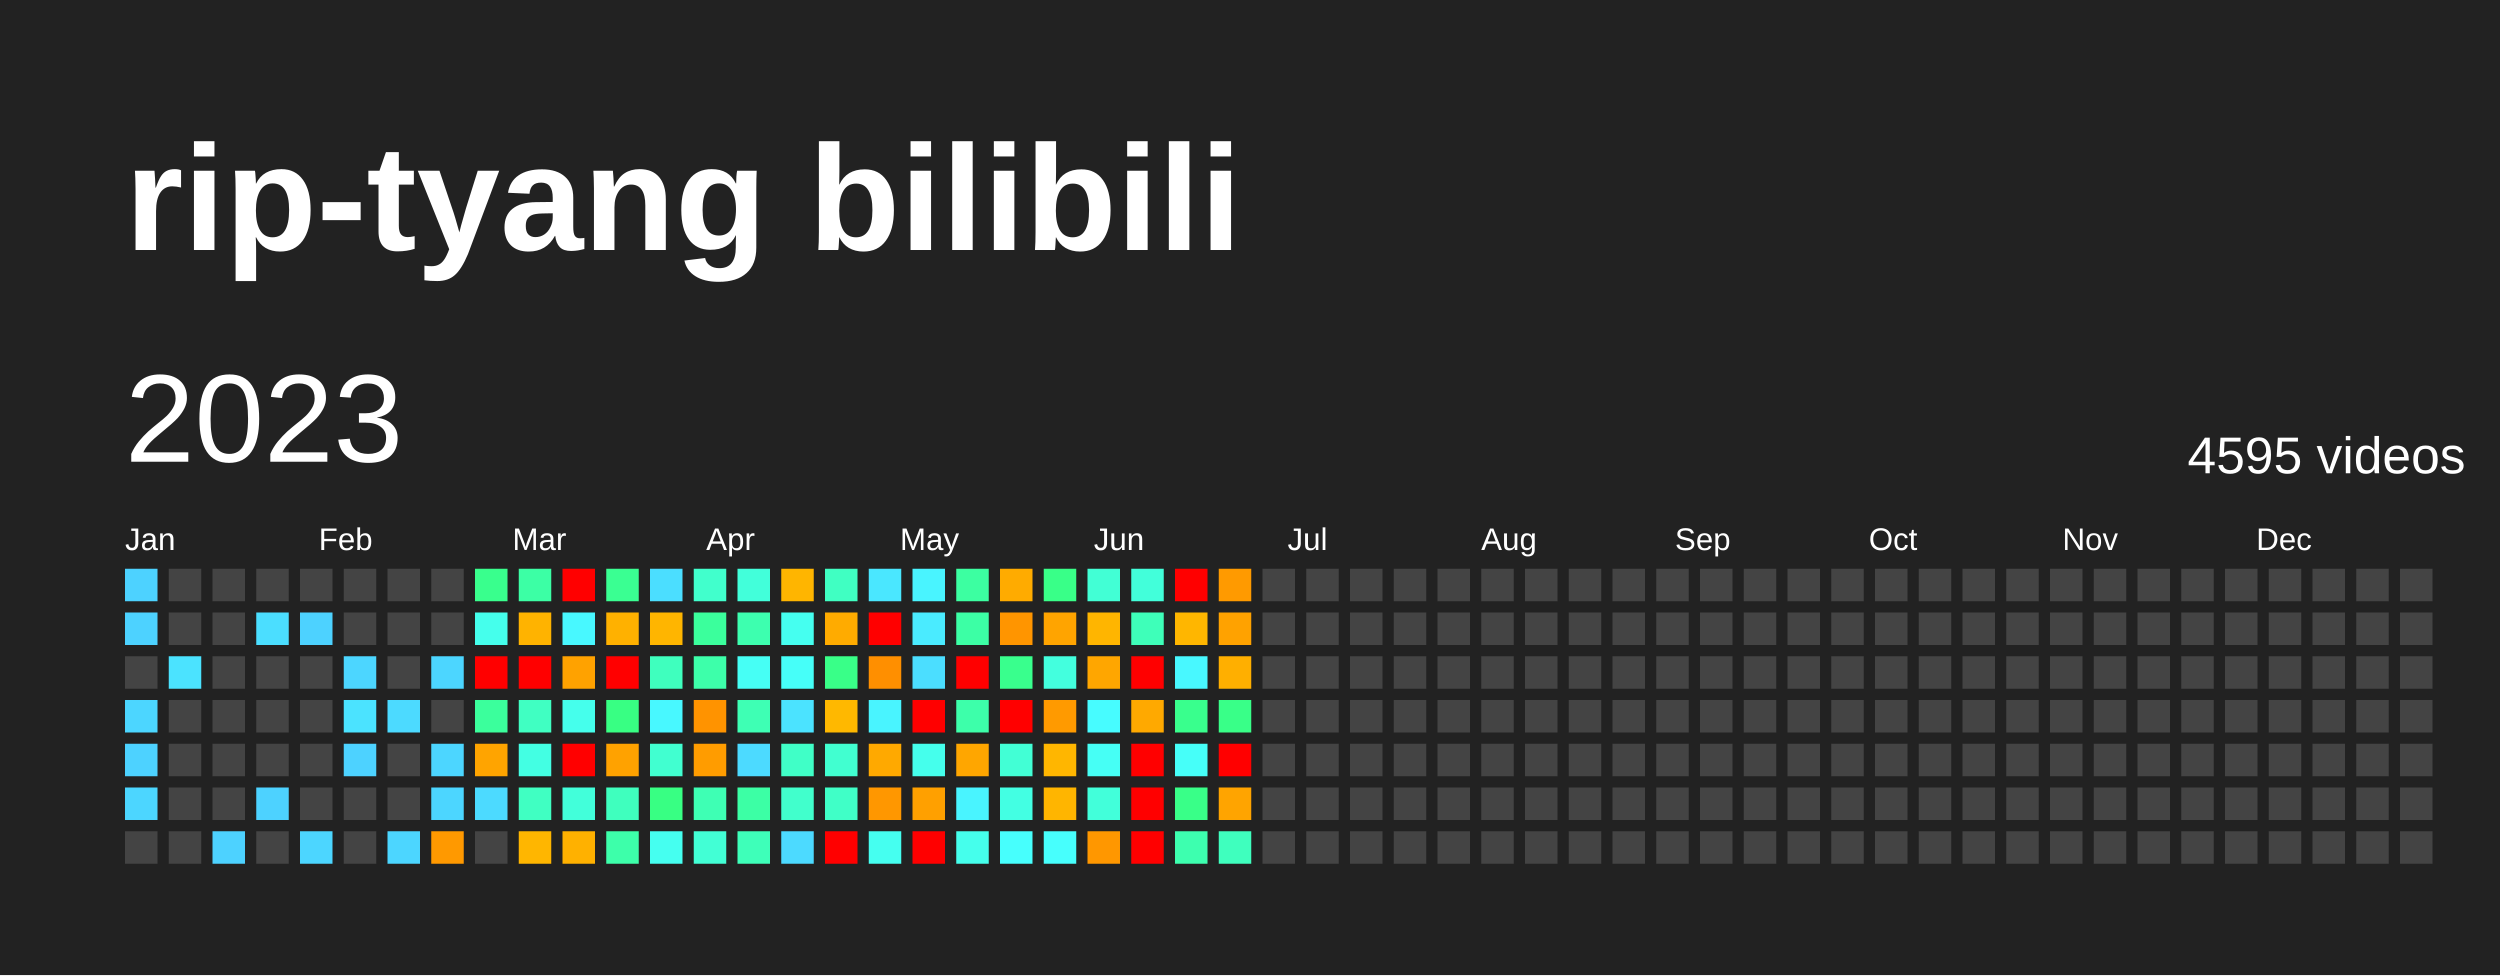
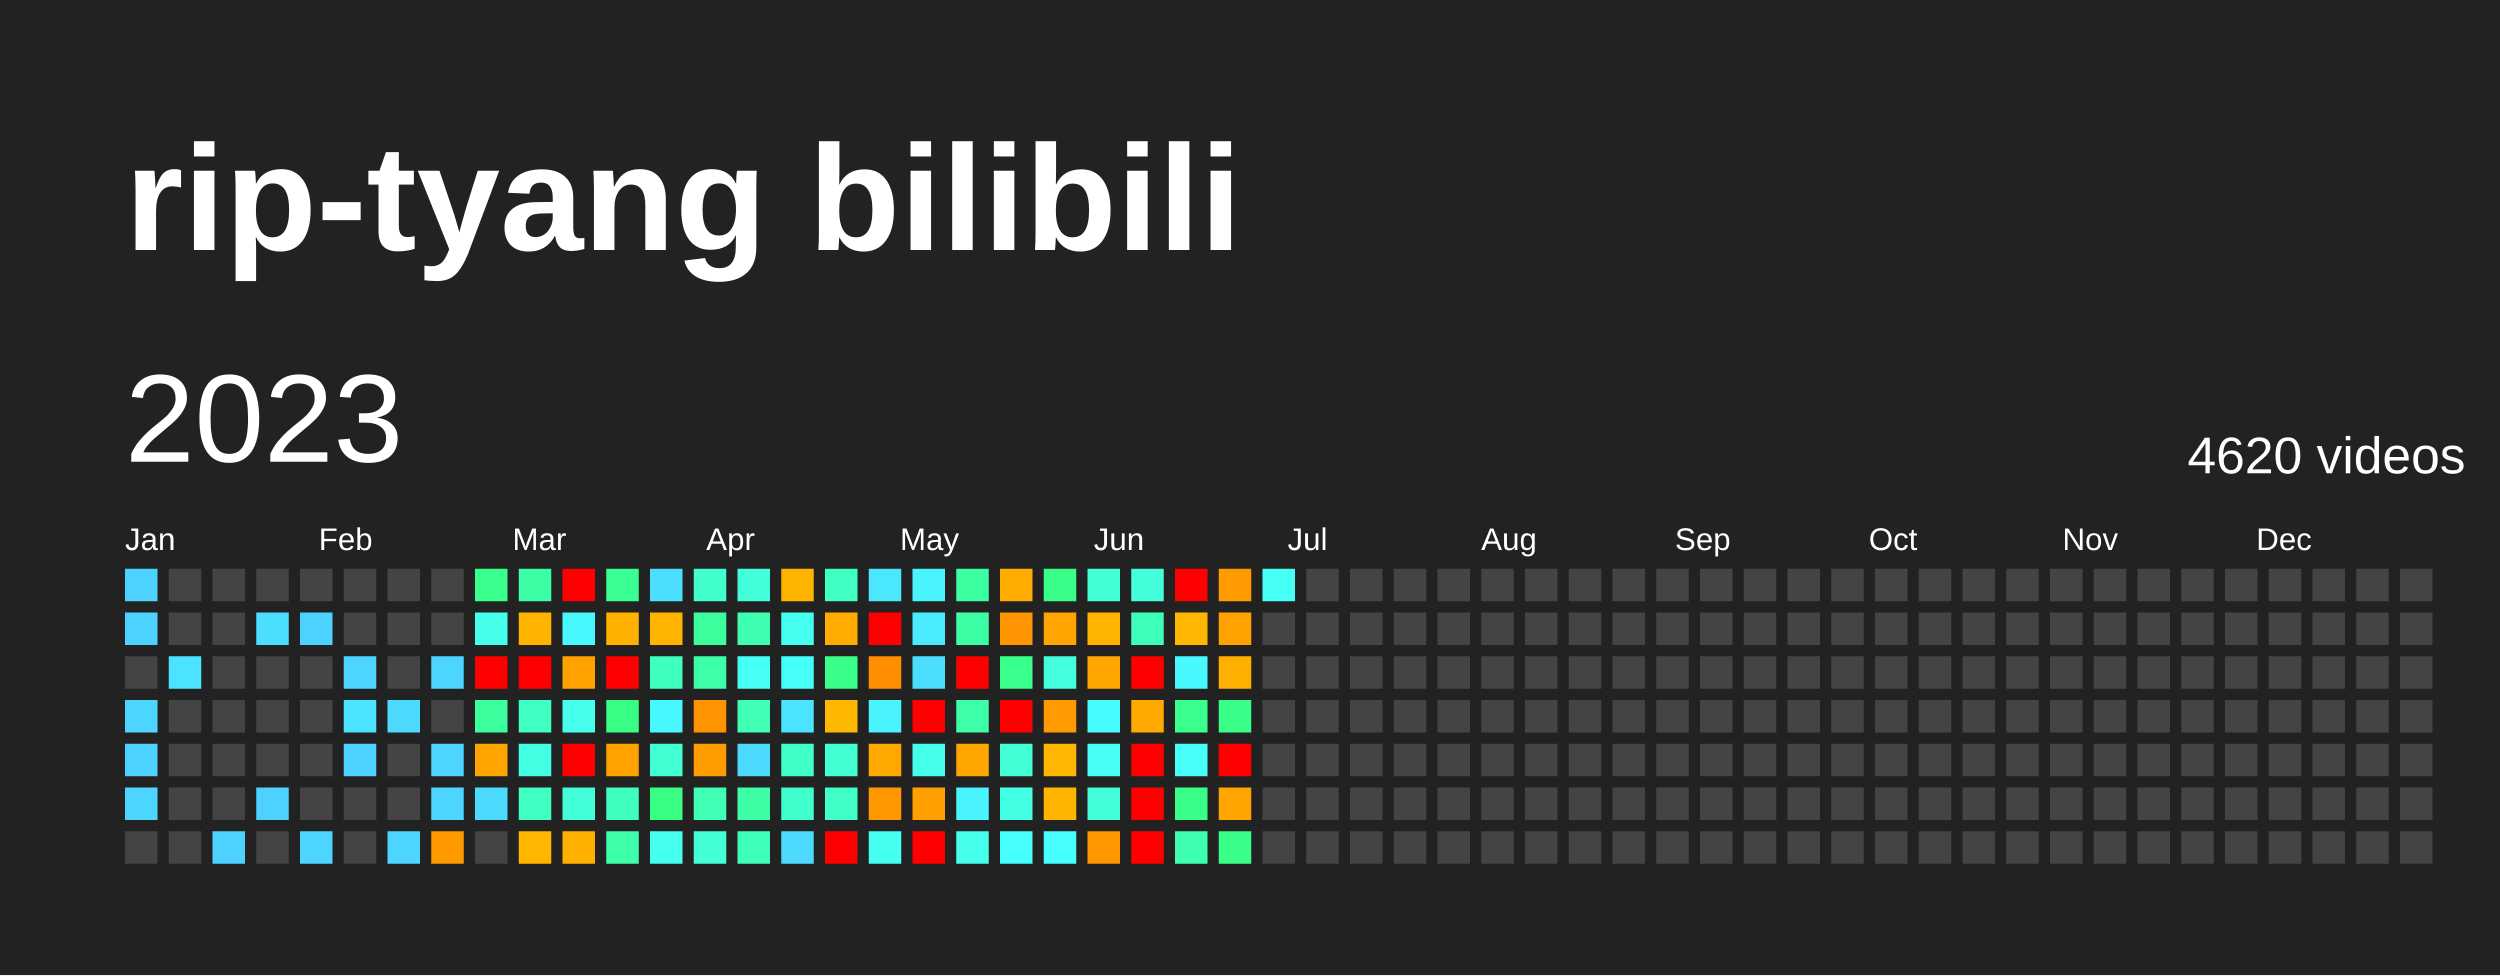
<svg xmlns="http://www.w3.org/2000/svg" baseProfile="full" height="78mm" version="1.1" viewBox="0,0,200,78" width="200mm">
  <defs />
  <rect fill="#222222" height="78" width="200" x="0" y="0" />
  <text fill="#FFFFFF" style="font-size:12px; font-family:Arial; font-weight:bold;" x="10" y="20">rip-tyang bilibili</text>
  <text dominant-baseline="hanging" fill="#FFFFFF" style="font-size:10.0px; font-family:Arial;" x="10" y="30">2023</text>
-   <text dominant-baseline="hanging" fill="#FFFFFF" style="font-size:4.125px; font-family:Arial;" x="175" y="35">4595 videos</text>
+   <text dominant-baseline="hanging" fill="#FFFFFF" style="font-size:4.125px; font-family:Arial;" x="175" y="35">4620 videos</text>
  <text fill="#FFFFFF" style="font-size:2.5px; font-family:Arial" x="10.0" y="44">Jan</text>
  <text fill="#FFFFFF" style="font-size:2.5px; font-family:Arial" x="25.5" y="44">Feb</text>
  <text fill="#FFFFFF" style="font-size:2.5px; font-family:Arial" x="41.0" y="44">Mar</text>
  <text fill="#FFFFFF" style="font-size:2.5px; font-family:Arial" x="56.5" y="44">Apr</text>
  <text fill="#FFFFFF" style="font-size:2.5px; font-family:Arial" x="72.0" y="44">May</text>
  <text fill="#FFFFFF" style="font-size:2.5px; font-family:Arial" x="87.5" y="44">Jun</text>
  <text fill="#FFFFFF" style="font-size:2.5px; font-family:Arial" x="103.0" y="44">Jul</text>
  <text fill="#FFFFFF" style="font-size:2.5px; font-family:Arial" x="118.5" y="44">Aug</text>
  <text fill="#FFFFFF" style="font-size:2.5px; font-family:Arial" x="134.0" y="44">Sep</text>
  <text fill="#FFFFFF" style="font-size:2.5px; font-family:Arial" x="149.5" y="44">Oct</text>
  <text fill="#FFFFFF" style="font-size:2.5px; font-family:Arial" x="165.0" y="44">Nov</text>
  <text fill="#FFFFFF" style="font-size:2.5px; font-family:Arial" x="180.5" y="44">Dec</text>
  <rect fill="#4dd2ff" height="2.6" width="2.6" x="10.0" y="45.5" />
  <rect fill="#4dd2ff" height="2.6" width="2.6" x="10.0" y="49.0" />
  <rect fill="#444444" height="2.6" width="2.6" x="10.0" y="52.5" />
  <rect fill="#4cd6ff" height="2.6" width="2.6" x="10.0" y="56.0" />
  <rect fill="#4dd2ff" height="2.6" width="2.6" x="10.0" y="59.5" />
  <rect fill="#4cd6ff" height="2.6" width="2.6" x="10.0" y="63.0" />
  <rect fill="#444444" height="2.6" width="2.6" x="10.0" y="66.5" />
  <rect fill="#444444" height="2.6" width="2.6" x="13.5" y="45.5" />
  <rect fill="#444444" height="2.6" width="2.6" x="13.5" y="49.0" />
  <rect fill="#4be3ff" height="2.6" width="2.6" x="13.5" y="52.5" />
  <rect fill="#444444" height="2.6" width="2.6" x="13.5" y="56.0" />
  <rect fill="#444444" height="2.6" width="2.6" x="13.5" y="59.5" />
  <rect fill="#444444" height="2.6" width="2.6" x="13.5" y="63.0" />
  <rect fill="#444444" height="2.6" width="2.6" x="13.5" y="66.5" />
  <rect fill="#444444" height="2.6" width="2.6" x="17.0" y="45.5" />
  <rect fill="#444444" height="2.6" width="2.6" x="17.0" y="49.0" />
  <rect fill="#444444" height="2.6" width="2.6" x="17.0" y="52.5" />
  <rect fill="#444444" height="2.6" width="2.6" x="17.0" y="56.0" />
  <rect fill="#444444" height="2.6" width="2.6" x="17.0" y="59.5" />
  <rect fill="#444444" height="2.6" width="2.6" x="17.0" y="63.0" />
  <rect fill="#4dd2ff" height="2.6" width="2.6" x="17.0" y="66.5" />
  <rect fill="#444444" height="2.6" width="2.6" x="20.5" y="45.5" />
  <rect fill="#4bdeff" height="2.6" width="2.6" x="20.5" y="49.0" />
  <rect fill="#444444" height="2.6" width="2.6" x="20.5" y="52.5" />
  <rect fill="#444444" height="2.6" width="2.6" x="20.5" y="56.0" />
  <rect fill="#444444" height="2.6" width="2.6" x="20.5" y="59.5" />
  <rect fill="#4dd2ff" height="2.6" width="2.6" x="20.5" y="63.0" />
  <rect fill="#444444" height="2.6" width="2.6" x="20.5" y="66.5" />
  <rect fill="#444444" height="2.6" width="2.6" x="24.0" y="45.5" />
  <rect fill="#4dd2ff" height="2.6" width="2.6" x="24.0" y="49.0" />
  <rect fill="#444444" height="2.6" width="2.6" x="24.0" y="52.5" />
  <rect fill="#444444" height="2.6" width="2.6" x="24.0" y="56.0" />
  <rect fill="#444444" height="2.6" width="2.6" x="24.0" y="59.5" />
  <rect fill="#444444" height="2.6" width="2.6" x="24.0" y="63.0" />
  <rect fill="#4cd6ff" height="2.6" width="2.6" x="24.0" y="66.5" />
  <rect fill="#444444" height="2.6" width="2.6" x="27.5" y="45.5" />
  <rect fill="#444444" height="2.6" width="2.6" x="27.5" y="49.0" />
  <rect fill="#4cd6ff" height="2.6" width="2.6" x="27.5" y="52.5" />
  <rect fill="#4be3ff" height="2.6" width="2.6" x="27.5" y="56.0" />
  <rect fill="#4dd2ff" height="2.6" width="2.6" x="27.5" y="59.5" />
  <rect fill="#444444" height="2.6" width="2.6" x="27.5" y="63.0" />
  <rect fill="#444444" height="2.6" width="2.6" x="27.5" y="66.5" />
  <rect fill="#444444" height="2.6" width="2.6" x="31.0" y="45.5" />
  <rect fill="#444444" height="2.6" width="2.6" x="31.0" y="49.0" />
  <rect fill="#444444" height="2.6" width="2.6" x="31.0" y="52.5" />
  <rect fill="#4cdaff" height="2.6" width="2.6" x="31.0" y="56.0" />
  <rect fill="#444444" height="2.6" width="2.6" x="31.0" y="59.5" />
  <rect fill="#444444" height="2.6" width="2.6" x="31.0" y="63.0" />
  <rect fill="#4cd6ff" height="2.6" width="2.6" x="31.0" y="66.5" />
  <rect fill="#444444" height="2.6" width="2.6" x="34.5" y="45.5" />
  <rect fill="#444444" height="2.6" width="2.6" x="34.5" y="49.0" />
  <rect fill="#4cd6ff" height="2.6" width="2.6" x="34.5" y="52.5" />
  <rect fill="#444444" height="2.6" width="2.6" x="34.5" y="56.0" />
  <rect fill="#4cd6ff" height="2.6" width="2.6" x="34.5" y="59.5" />
  <rect fill="#4cd6ff" height="2.6" width="2.6" x="34.5" y="63.0" />
  <rect fill="#ff9900" height="2.6" width="2.6" x="34.5" y="66.5" />
  <rect fill="#39ff8d" height="2.6" width="2.6" x="38.0" y="45.5" />
  <rect fill="#45ffec" height="2.6" width="2.6" x="38.0" y="49.0" />
  <rect fill="red" height="2.6" width="2.6" x="38.0" y="52.5" />
  <rect fill="#3bff9c" height="2.6" width="2.6" x="38.0" y="56.0" />
  <rect fill="#ffa400" height="2.6" width="2.6" x="38.0" y="59.5" />
  <rect fill="#4cdaff" height="2.6" width="2.6" x="38.0" y="63.0" />
  <rect fill="#444444" height="2.6" width="2.6" x="38.0" y="66.5" />
  <rect fill="#3cffa5" height="2.6" width="2.6" x="41.5" y="45.5" />
  <rect fill="#ffb300" height="2.6" width="2.6" x="41.5" y="49.0" />
  <rect fill="red" height="2.6" width="2.6" x="41.5" y="52.5" />
  <rect fill="#40ffc2" height="2.6" width="2.6" x="41.5" y="56.0" />
  <rect fill="#43ffe3" height="2.6" width="2.6" x="41.5" y="59.5" />
  <rect fill="#40ffc2" height="2.6" width="2.6" x="41.5" y="63.0" />
  <rect fill="#ffb600" height="2.6" width="2.6" x="41.5" y="66.5" />
  <rect fill="red" height="2.6" width="2.6" x="45.0" y="45.5" />
  <rect fill="#48f8ff" height="2.6" width="2.6" x="45.0" y="49.0" />
  <rect fill="#ffa200" height="2.6" width="2.6" x="45.0" y="52.5" />
  <rect fill="#45ffec" height="2.6" width="2.6" x="45.0" y="56.0" />
  <rect fill="red" height="2.6" width="2.6" x="45.0" y="59.5" />
  <rect fill="#42ffda" height="2.6" width="2.6" x="45.0" y="63.0" />
  <rect fill="#ffb100" height="2.6" width="2.6" x="45.0" y="66.5" />
  <rect fill="#3aff92" height="2.6" width="2.6" x="48.5" y="45.5" />
  <rect fill="#ffb100" height="2.6" width="2.6" x="48.5" y="49.0" />
  <rect fill="red" height="2.6" width="2.6" x="48.5" y="52.5" />
  <rect fill="#38ff83" height="2.6" width="2.6" x="48.5" y="56.0" />
  <rect fill="#ffa200" height="2.6" width="2.6" x="48.5" y="59.5" />
  <rect fill="#3fffbe" height="2.6" width="2.6" x="48.5" y="63.0" />
  <rect fill="#3dffaa" height="2.6" width="2.6" x="48.5" y="66.5" />
  <rect fill="#4bdeff" height="2.6" width="2.6" x="52.0" y="45.5" />
  <rect fill="#ffb500" height="2.6" width="2.6" x="52.0" y="49.0" />
  <rect fill="#3fffbe" height="2.6" width="2.6" x="52.0" y="52.5" />
  <rect fill="#48f8ff" height="2.6" width="2.6" x="52.0" y="56.0" />
  <rect fill="#41ffd0" height="2.6" width="2.6" x="52.0" y="59.5" />
  <rect fill="#38ff83" height="2.6" width="2.6" x="52.0" y="63.0" />
  <rect fill="#45fff0" height="2.6" width="2.6" x="52.0" y="66.5" />
  <rect fill="#41ffcc" height="2.6" width="2.6" x="55.5" y="45.5" />
  <rect fill="#3bff9c" height="2.6" width="2.6" x="55.5" y="49.0" />
  <rect fill="#3dffaa" height="2.6" width="2.6" x="55.5" y="52.5" />
  <rect fill="#ff9300" height="2.6" width="2.6" x="55.5" y="56.0" />
  <rect fill="#ff9c00" height="2.6" width="2.6" x="55.5" y="59.5" />
  <rect fill="#3effb4" height="2.6" width="2.6" x="55.5" y="63.0" />
  <rect fill="#42ffd5" height="2.6" width="2.6" x="55.5" y="66.5" />
  <rect fill="#42ffda" height="2.6" width="2.6" x="59.0" y="45.5" />
  <rect fill="#3dffaf" height="2.6" width="2.6" x="59.0" y="49.0" />
  <rect fill="#46fff5" height="2.6" width="2.6" x="59.0" y="52.5" />
  <rect fill="#3effb4" height="2.6" width="2.6" x="59.0" y="56.0" />
  <rect fill="#4cdaff" height="2.6" width="2.6" x="59.0" y="59.5" />
  <rect fill="#3cffa5" height="2.6" width="2.6" x="59.0" y="63.0" />
  <rect fill="#3effb9" height="2.6" width="2.6" x="59.0" y="66.5" />
  <rect fill="#ffb500" height="2.6" width="2.6" x="62.5" y="45.5" />
  <rect fill="#45fff0" height="2.6" width="2.6" x="62.5" y="49.0" />
  <rect fill="#46fff9" height="2.6" width="2.6" x="62.5" y="52.5" />
  <rect fill="#4be3ff" height="2.6" width="2.6" x="62.5" y="56.0" />
  <rect fill="#40ffc7" height="2.6" width="2.6" x="62.5" y="59.5" />
  <rect fill="#41ffcc" height="2.6" width="2.6" x="62.5" y="63.0" />
  <rect fill="#4cdaff" height="2.6" width="2.6" x="62.5" y="66.5" />
  <rect fill="#40ffc2" height="2.6" width="2.6" x="66.0" y="45.5" />
  <rect fill="#ffab00" height="2.6" width="2.6" x="66.0" y="49.0" />
  <rect fill="#39ff88" height="2.6" width="2.6" x="66.0" y="52.5" />
  <rect fill="#ffb800" height="2.6" width="2.6" x="66.0" y="56.0" />
  <rect fill="#41ffd0" height="2.6" width="2.6" x="66.0" y="59.5" />
  <rect fill="#40ffc7" height="2.6" width="2.6" x="66.0" y="63.0" />
  <rect fill="red" height="2.6" width="2.6" x="66.0" y="66.5" />
  <rect fill="#4ae7ff" height="2.6" width="2.6" x="69.5" y="45.5" />
  <rect fill="red" height="2.6" width="2.6" x="69.5" y="49.0" />
  <rect fill="#ff8f00" height="2.6" width="2.6" x="69.5" y="52.5" />
  <rect fill="#49f4ff" height="2.6" width="2.6" x="69.5" y="56.0" />
  <rect fill="#ffa900" height="2.6" width="2.6" x="69.5" y="59.5" />
  <rect fill="#ff9700" height="2.6" width="2.6" x="69.5" y="63.0" />
  <rect fill="#45fff0" height="2.6" width="2.6" x="69.5" y="66.5" />
  <rect fill="#49f4ff" height="2.6" width="2.6" x="73.0" y="45.5" />
  <rect fill="#4aebff" height="2.6" width="2.6" x="73.0" y="49.0" />
  <rect fill="#4bdeff" height="2.6" width="2.6" x="73.0" y="52.5" />
  <rect fill="red" height="2.6" width="2.6" x="73.0" y="56.0" />
  <rect fill="#45ffec" height="2.6" width="2.6" x="73.0" y="59.5" />
  <rect fill="#ffa000" height="2.6" width="2.6" x="73.0" y="63.0" />
  <rect fill="red" height="2.6" width="2.6" x="73.0" y="66.5" />
  <rect fill="#3cffa1" height="2.6" width="2.6" x="76.5" y="45.5" />
  <rect fill="#3cffa5" height="2.6" width="2.6" x="76.5" y="49.0" />
  <rect fill="red" height="2.6" width="2.6" x="76.5" y="52.5" />
  <rect fill="#3dffaa" height="2.6" width="2.6" x="76.5" y="56.0" />
  <rect fill="#ffa600" height="2.6" width="2.6" x="76.5" y="59.5" />
  <rect fill="#49f4ff" height="2.6" width="2.6" x="76.5" y="63.0" />
  <rect fill="#45ffec" height="2.6" width="2.6" x="76.5" y="66.5" />
  <rect fill="#ffab00" height="2.6" width="2.6" x="80.0" y="45.5" />
  <rect fill="#ff9500" height="2.6" width="2.6" x="80.0" y="49.0" />
  <rect fill="#39ff8d" height="2.6" width="2.6" x="80.0" y="52.5" />
  <rect fill="red" height="2.6" width="2.6" x="80.0" y="56.0" />
  <rect fill="#42ffd5" height="2.6" width="2.6" x="80.0" y="59.5" />
  <rect fill="#43ffe3" height="2.6" width="2.6" x="80.0" y="63.0" />
  <rect fill="#47fffd" height="2.6" width="2.6" x="80.0" y="66.5" />
  <rect fill="#39ff88" height="2.6" width="2.6" x="83.5" y="45.5" />
  <rect fill="#ffa400" height="2.6" width="2.6" x="83.5" y="49.0" />
  <rect fill="#43ffde" height="2.6" width="2.6" x="83.5" y="52.5" />
  <rect fill="#ff9a00" height="2.6" width="2.6" x="83.5" y="56.0" />
  <rect fill="#ffb600" height="2.6" width="2.6" x="83.5" y="59.5" />
  <rect fill="#ffb500" height="2.6" width="2.6" x="83.5" y="63.0" />
  <rect fill="#47fffd" height="2.6" width="2.6" x="83.5" y="66.5" />
  <rect fill="#42ffd5" height="2.6" width="2.6" x="87.0" y="45.5" />
  <rect fill="#ffb500" height="2.6" width="2.6" x="87.0" y="49.0" />
  <rect fill="#ffa600" height="2.6" width="2.6" x="87.0" y="52.5" />
  <rect fill="#47fcff" height="2.6" width="2.6" x="87.0" y="56.0" />
  <rect fill="#46fff5" height="2.6" width="2.6" x="87.0" y="59.5" />
  <rect fill="#42ffda" height="2.6" width="2.6" x="87.0" y="63.0" />
  <rect fill="#ff9700" height="2.6" width="2.6" x="87.0" y="66.5" />
  <rect fill="#42ffda" height="2.6" width="2.6" x="90.5" y="45.5" />
  <rect fill="#3effb9" height="2.6" width="2.6" x="90.5" y="49.0" />
  <rect fill="red" height="2.6" width="2.6" x="90.5" y="52.5" />
  <rect fill="#ffa900" height="2.6" width="2.6" x="90.5" y="56.0" />
  <rect fill="red" height="2.6" width="2.6" x="90.5" y="59.5" />
  <rect fill="red" height="2.6" width="2.6" x="90.5" y="63.0" />
  <rect fill="red" height="2.6" width="2.6" x="90.5" y="66.5" />
  <rect fill="red" height="2.6" width="2.6" x="94.0" y="45.5" />
  <rect fill="#ffb600" height="2.6" width="2.6" x="94.0" y="49.0" />
  <rect fill="#48f8ff" height="2.6" width="2.6" x="94.0" y="52.5" />
  <rect fill="#39ff8d" height="2.6" width="2.6" x="94.0" y="56.0" />
  <rect fill="#46fff9" height="2.6" width="2.6" x="94.0" y="59.5" />
  <rect fill="#39ff88" height="2.6" width="2.6" x="94.0" y="63.0" />
  <rect fill="#3dffaf" height="2.6" width="2.6" x="94.0" y="66.5" />
  <rect fill="#ff9a00" height="2.6" width="2.6" x="97.5" y="45.5" />
  <rect fill="#ffa200" height="2.6" width="2.6" x="97.5" y="49.0" />
  <rect fill="#ffaf00" height="2.6" width="2.6" x="97.5" y="52.5" />
  <rect fill="#39ff88" height="2.6" width="2.6" x="97.5" y="56.0" />
  <rect fill="red" height="2.6" width="2.6" x="97.5" y="59.5" />
  <rect fill="#ffa400" height="2.6" width="2.6" x="97.5" y="63.0" />
-   <rect fill="#3fffbe" height="2.6" width="2.6" x="97.5" y="66.5" />
-   <rect fill="#444444" height="2.6" width="2.6" x="101.0" y="45.5" />
+   <rect fill="#39ff88" height="2.6" width="2.6" x="97.5" y="66.5" />
+   <rect fill="#46fff5" height="2.6" width="2.6" x="101.0" y="45.5" />
  <rect fill="#444444" height="2.6" width="2.6" x="101.0" y="49.0" />
  <rect fill="#444444" height="2.6" width="2.6" x="101.0" y="52.5" />
  <rect fill="#444444" height="2.6" width="2.6" x="101.0" y="56.0" />
  <rect fill="#444444" height="2.6" width="2.6" x="101.0" y="59.5" />
  <rect fill="#444444" height="2.6" width="2.6" x="101.0" y="63.0" />
  <rect fill="#444444" height="2.6" width="2.6" x="101.0" y="66.5" />
  <rect fill="#444444" height="2.6" width="2.6" x="104.5" y="45.5" />
  <rect fill="#444444" height="2.6" width="2.6" x="104.5" y="49.0" />
  <rect fill="#444444" height="2.6" width="2.6" x="104.5" y="52.5" />
  <rect fill="#444444" height="2.6" width="2.6" x="104.5" y="56.0" />
  <rect fill="#444444" height="2.6" width="2.6" x="104.5" y="59.5" />
  <rect fill="#444444" height="2.6" width="2.6" x="104.5" y="63.0" />
  <rect fill="#444444" height="2.6" width="2.6" x="104.5" y="66.5" />
  <rect fill="#444444" height="2.6" width="2.6" x="108.0" y="45.5" />
  <rect fill="#444444" height="2.6" width="2.6" x="108.0" y="49.0" />
  <rect fill="#444444" height="2.6" width="2.6" x="108.0" y="52.5" />
  <rect fill="#444444" height="2.6" width="2.6" x="108.0" y="56.0" />
  <rect fill="#444444" height="2.6" width="2.6" x="108.0" y="59.5" />
  <rect fill="#444444" height="2.6" width="2.6" x="108.0" y="63.0" />
  <rect fill="#444444" height="2.6" width="2.6" x="108.0" y="66.5" />
  <rect fill="#444444" height="2.6" width="2.6" x="111.5" y="45.5" />
  <rect fill="#444444" height="2.6" width="2.6" x="111.5" y="49.0" />
  <rect fill="#444444" height="2.6" width="2.6" x="111.5" y="52.5" />
  <rect fill="#444444" height="2.6" width="2.6" x="111.5" y="56.0" />
  <rect fill="#444444" height="2.6" width="2.6" x="111.5" y="59.5" />
  <rect fill="#444444" height="2.6" width="2.6" x="111.5" y="63.0" />
  <rect fill="#444444" height="2.6" width="2.6" x="111.5" y="66.5" />
  <rect fill="#444444" height="2.6" width="2.6" x="115.0" y="45.5" />
  <rect fill="#444444" height="2.6" width="2.6" x="115.0" y="49.0" />
  <rect fill="#444444" height="2.6" width="2.6" x="115.0" y="52.5" />
  <rect fill="#444444" height="2.6" width="2.6" x="115.0" y="56.0" />
  <rect fill="#444444" height="2.6" width="2.6" x="115.0" y="59.5" />
  <rect fill="#444444" height="2.6" width="2.6" x="115.0" y="63.0" />
  <rect fill="#444444" height="2.6" width="2.6" x="115.0" y="66.5" />
  <rect fill="#444444" height="2.6" width="2.6" x="118.5" y="45.5" />
  <rect fill="#444444" height="2.6" width="2.6" x="118.5" y="49.0" />
  <rect fill="#444444" height="2.6" width="2.6" x="118.5" y="52.5" />
  <rect fill="#444444" height="2.6" width="2.6" x="118.5" y="56.0" />
  <rect fill="#444444" height="2.6" width="2.6" x="118.5" y="59.5" />
  <rect fill="#444444" height="2.6" width="2.6" x="118.5" y="63.0" />
  <rect fill="#444444" height="2.6" width="2.6" x="118.5" y="66.5" />
  <rect fill="#444444" height="2.6" width="2.6" x="122.0" y="45.5" />
  <rect fill="#444444" height="2.6" width="2.6" x="122.0" y="49.0" />
  <rect fill="#444444" height="2.6" width="2.6" x="122.0" y="52.5" />
  <rect fill="#444444" height="2.6" width="2.6" x="122.0" y="56.0" />
  <rect fill="#444444" height="2.6" width="2.6" x="122.0" y="59.5" />
  <rect fill="#444444" height="2.6" width="2.6" x="122.0" y="63.0" />
  <rect fill="#444444" height="2.6" width="2.6" x="122.0" y="66.5" />
  <rect fill="#444444" height="2.6" width="2.6" x="125.5" y="45.5" />
  <rect fill="#444444" height="2.6" width="2.6" x="125.5" y="49.0" />
  <rect fill="#444444" height="2.6" width="2.6" x="125.5" y="52.5" />
  <rect fill="#444444" height="2.6" width="2.6" x="125.5" y="56.0" />
  <rect fill="#444444" height="2.6" width="2.6" x="125.5" y="59.5" />
  <rect fill="#444444" height="2.6" width="2.6" x="125.5" y="63.0" />
  <rect fill="#444444" height="2.6" width="2.6" x="125.5" y="66.5" />
  <rect fill="#444444" height="2.6" width="2.6" x="129.0" y="45.5" />
  <rect fill="#444444" height="2.6" width="2.6" x="129.0" y="49.0" />
  <rect fill="#444444" height="2.6" width="2.6" x="129.0" y="52.5" />
  <rect fill="#444444" height="2.6" width="2.6" x="129.0" y="56.0" />
  <rect fill="#444444" height="2.6" width="2.6" x="129.0" y="59.5" />
  <rect fill="#444444" height="2.6" width="2.6" x="129.0" y="63.0" />
  <rect fill="#444444" height="2.6" width="2.6" x="129.0" y="66.5" />
  <rect fill="#444444" height="2.6" width="2.6" x="132.5" y="45.5" />
  <rect fill="#444444" height="2.6" width="2.6" x="132.5" y="49.0" />
  <rect fill="#444444" height="2.6" width="2.6" x="132.5" y="52.5" />
  <rect fill="#444444" height="2.6" width="2.6" x="132.5" y="56.0" />
  <rect fill="#444444" height="2.6" width="2.6" x="132.5" y="59.5" />
  <rect fill="#444444" height="2.6" width="2.6" x="132.5" y="63.0" />
  <rect fill="#444444" height="2.6" width="2.6" x="132.5" y="66.5" />
  <rect fill="#444444" height="2.6" width="2.6" x="136.0" y="45.5" />
  <rect fill="#444444" height="2.6" width="2.6" x="136.0" y="49.0" />
  <rect fill="#444444" height="2.6" width="2.6" x="136.0" y="52.5" />
  <rect fill="#444444" height="2.6" width="2.6" x="136.0" y="56.0" />
  <rect fill="#444444" height="2.6" width="2.6" x="136.0" y="59.5" />
  <rect fill="#444444" height="2.6" width="2.6" x="136.0" y="63.0" />
  <rect fill="#444444" height="2.6" width="2.6" x="136.0" y="66.5" />
  <rect fill="#444444" height="2.6" width="2.6" x="139.5" y="45.5" />
  <rect fill="#444444" height="2.6" width="2.6" x="139.5" y="49.0" />
  <rect fill="#444444" height="2.6" width="2.6" x="139.5" y="52.5" />
  <rect fill="#444444" height="2.6" width="2.6" x="139.5" y="56.0" />
  <rect fill="#444444" height="2.6" width="2.6" x="139.5" y="59.5" />
  <rect fill="#444444" height="2.6" width="2.6" x="139.5" y="63.0" />
  <rect fill="#444444" height="2.6" width="2.6" x="139.5" y="66.5" />
  <rect fill="#444444" height="2.6" width="2.6" x="143.0" y="45.5" />
  <rect fill="#444444" height="2.6" width="2.6" x="143.0" y="49.0" />
  <rect fill="#444444" height="2.6" width="2.6" x="143.0" y="52.5" />
  <rect fill="#444444" height="2.6" width="2.6" x="143.0" y="56.0" />
  <rect fill="#444444" height="2.6" width="2.6" x="143.0" y="59.5" />
  <rect fill="#444444" height="2.6" width="2.6" x="143.0" y="63.0" />
  <rect fill="#444444" height="2.6" width="2.6" x="143.0" y="66.5" />
  <rect fill="#444444" height="2.6" width="2.6" x="146.5" y="45.5" />
  <rect fill="#444444" height="2.6" width="2.6" x="146.5" y="49.0" />
  <rect fill="#444444" height="2.6" width="2.6" x="146.5" y="52.5" />
  <rect fill="#444444" height="2.6" width="2.6" x="146.5" y="56.0" />
  <rect fill="#444444" height="2.6" width="2.6" x="146.5" y="59.5" />
  <rect fill="#444444" height="2.6" width="2.6" x="146.5" y="63.0" />
  <rect fill="#444444" height="2.6" width="2.6" x="146.5" y="66.5" />
  <rect fill="#444444" height="2.6" width="2.6" x="150.0" y="45.5" />
  <rect fill="#444444" height="2.6" width="2.6" x="150.0" y="49.0" />
  <rect fill="#444444" height="2.6" width="2.6" x="150.0" y="52.5" />
  <rect fill="#444444" height="2.6" width="2.6" x="150.0" y="56.0" />
  <rect fill="#444444" height="2.6" width="2.6" x="150.0" y="59.5" />
  <rect fill="#444444" height="2.6" width="2.6" x="150.0" y="63.0" />
  <rect fill="#444444" height="2.6" width="2.6" x="150.0" y="66.5" />
  <rect fill="#444444" height="2.6" width="2.6" x="153.5" y="45.5" />
  <rect fill="#444444" height="2.6" width="2.6" x="153.5" y="49.0" />
  <rect fill="#444444" height="2.6" width="2.6" x="153.5" y="52.5" />
  <rect fill="#444444" height="2.6" width="2.6" x="153.5" y="56.0" />
  <rect fill="#444444" height="2.6" width="2.6" x="153.5" y="59.5" />
  <rect fill="#444444" height="2.6" width="2.6" x="153.5" y="63.0" />
  <rect fill="#444444" height="2.6" width="2.6" x="153.5" y="66.5" />
  <rect fill="#444444" height="2.6" width="2.6" x="157.0" y="45.5" />
  <rect fill="#444444" height="2.6" width="2.6" x="157.0" y="49.0" />
  <rect fill="#444444" height="2.6" width="2.6" x="157.0" y="52.5" />
  <rect fill="#444444" height="2.6" width="2.6" x="157.0" y="56.0" />
  <rect fill="#444444" height="2.6" width="2.6" x="157.0" y="59.5" />
  <rect fill="#444444" height="2.6" width="2.6" x="157.0" y="63.0" />
  <rect fill="#444444" height="2.6" width="2.6" x="157.0" y="66.5" />
  <rect fill="#444444" height="2.6" width="2.6" x="160.5" y="45.5" />
  <rect fill="#444444" height="2.6" width="2.6" x="160.5" y="49.0" />
  <rect fill="#444444" height="2.6" width="2.6" x="160.5" y="52.5" />
  <rect fill="#444444" height="2.6" width="2.6" x="160.5" y="56.0" />
  <rect fill="#444444" height="2.6" width="2.6" x="160.5" y="59.5" />
  <rect fill="#444444" height="2.6" width="2.6" x="160.5" y="63.0" />
  <rect fill="#444444" height="2.6" width="2.6" x="160.5" y="66.5" />
  <rect fill="#444444" height="2.6" width="2.6" x="164.0" y="45.5" />
  <rect fill="#444444" height="2.6" width="2.6" x="164.0" y="49.0" />
  <rect fill="#444444" height="2.6" width="2.6" x="164.0" y="52.5" />
  <rect fill="#444444" height="2.6" width="2.6" x="164.0" y="56.0" />
  <rect fill="#444444" height="2.6" width="2.6" x="164.0" y="59.5" />
  <rect fill="#444444" height="2.6" width="2.6" x="164.0" y="63.0" />
  <rect fill="#444444" height="2.6" width="2.6" x="164.0" y="66.5" />
  <rect fill="#444444" height="2.6" width="2.6" x="167.5" y="45.5" />
  <rect fill="#444444" height="2.6" width="2.6" x="167.5" y="49.0" />
  <rect fill="#444444" height="2.6" width="2.6" x="167.5" y="52.5" />
  <rect fill="#444444" height="2.6" width="2.6" x="167.5" y="56.0" />
  <rect fill="#444444" height="2.6" width="2.6" x="167.5" y="59.5" />
  <rect fill="#444444" height="2.6" width="2.6" x="167.5" y="63.0" />
  <rect fill="#444444" height="2.6" width="2.6" x="167.5" y="66.5" />
  <rect fill="#444444" height="2.6" width="2.6" x="171.0" y="45.5" />
  <rect fill="#444444" height="2.6" width="2.6" x="171.0" y="49.0" />
  <rect fill="#444444" height="2.6" width="2.6" x="171.0" y="52.5" />
  <rect fill="#444444" height="2.6" width="2.6" x="171.0" y="56.0" />
  <rect fill="#444444" height="2.6" width="2.6" x="171.0" y="59.5" />
  <rect fill="#444444" height="2.6" width="2.6" x="171.0" y="63.0" />
  <rect fill="#444444" height="2.6" width="2.6" x="171.0" y="66.5" />
  <rect fill="#444444" height="2.6" width="2.6" x="174.5" y="45.5" />
  <rect fill="#444444" height="2.6" width="2.6" x="174.5" y="49.0" />
  <rect fill="#444444" height="2.6" width="2.6" x="174.5" y="52.5" />
  <rect fill="#444444" height="2.6" width="2.6" x="174.5" y="56.0" />
  <rect fill="#444444" height="2.6" width="2.6" x="174.5" y="59.5" />
  <rect fill="#444444" height="2.6" width="2.6" x="174.5" y="63.0" />
  <rect fill="#444444" height="2.6" width="2.6" x="174.5" y="66.5" />
  <rect fill="#444444" height="2.6" width="2.6" x="178.0" y="45.5" />
  <rect fill="#444444" height="2.6" width="2.6" x="178.0" y="49.0" />
  <rect fill="#444444" height="2.6" width="2.6" x="178.0" y="52.5" />
  <rect fill="#444444" height="2.6" width="2.6" x="178.0" y="56.0" />
  <rect fill="#444444" height="2.6" width="2.6" x="178.0" y="59.5" />
  <rect fill="#444444" height="2.6" width="2.6" x="178.0" y="63.0" />
  <rect fill="#444444" height="2.6" width="2.6" x="178.0" y="66.5" />
  <rect fill="#444444" height="2.6" width="2.6" x="181.5" y="45.5" />
  <rect fill="#444444" height="2.6" width="2.6" x="181.5" y="49.0" />
  <rect fill="#444444" height="2.6" width="2.6" x="181.5" y="52.5" />
  <rect fill="#444444" height="2.6" width="2.6" x="181.5" y="56.0" />
  <rect fill="#444444" height="2.6" width="2.6" x="181.5" y="59.5" />
  <rect fill="#444444" height="2.6" width="2.6" x="181.5" y="63.0" />
  <rect fill="#444444" height="2.6" width="2.6" x="181.5" y="66.5" />
  <rect fill="#444444" height="2.6" width="2.6" x="185.0" y="45.5" />
  <rect fill="#444444" height="2.6" width="2.6" x="185.0" y="49.0" />
  <rect fill="#444444" height="2.6" width="2.6" x="185.0" y="52.5" />
  <rect fill="#444444" height="2.6" width="2.6" x="185.0" y="56.0" />
  <rect fill="#444444" height="2.6" width="2.6" x="185.0" y="59.5" />
  <rect fill="#444444" height="2.6" width="2.6" x="185.0" y="63.0" />
  <rect fill="#444444" height="2.6" width="2.6" x="185.0" y="66.5" />
  <rect fill="#444444" height="2.6" width="2.6" x="188.5" y="45.5" />
  <rect fill="#444444" height="2.6" width="2.6" x="188.5" y="49.0" />
  <rect fill="#444444" height="2.6" width="2.6" x="188.5" y="52.5" />
  <rect fill="#444444" height="2.6" width="2.6" x="188.5" y="56.0" />
  <rect fill="#444444" height="2.6" width="2.6" x="188.5" y="59.5" />
  <rect fill="#444444" height="2.6" width="2.6" x="188.5" y="63.0" />
  <rect fill="#444444" height="2.6" width="2.6" x="188.5" y="66.5" />
  <rect fill="#444444" height="2.6" width="2.6" x="192.0" y="45.5" />
  <rect fill="#444444" height="2.6" width="2.6" x="192.0" y="49.0" />
  <rect fill="#444444" height="2.6" width="2.6" x="192.0" y="52.5" />
  <rect fill="#444444" height="2.6" width="2.6" x="192.0" y="56.0" />
  <rect fill="#444444" height="2.6" width="2.6" x="192.0" y="59.5" />
  <rect fill="#444444" height="2.6" width="2.6" x="192.0" y="63.0" />
  <rect fill="#444444" height="2.6" width="2.6" x="192.0" y="66.5" />
</svg>
